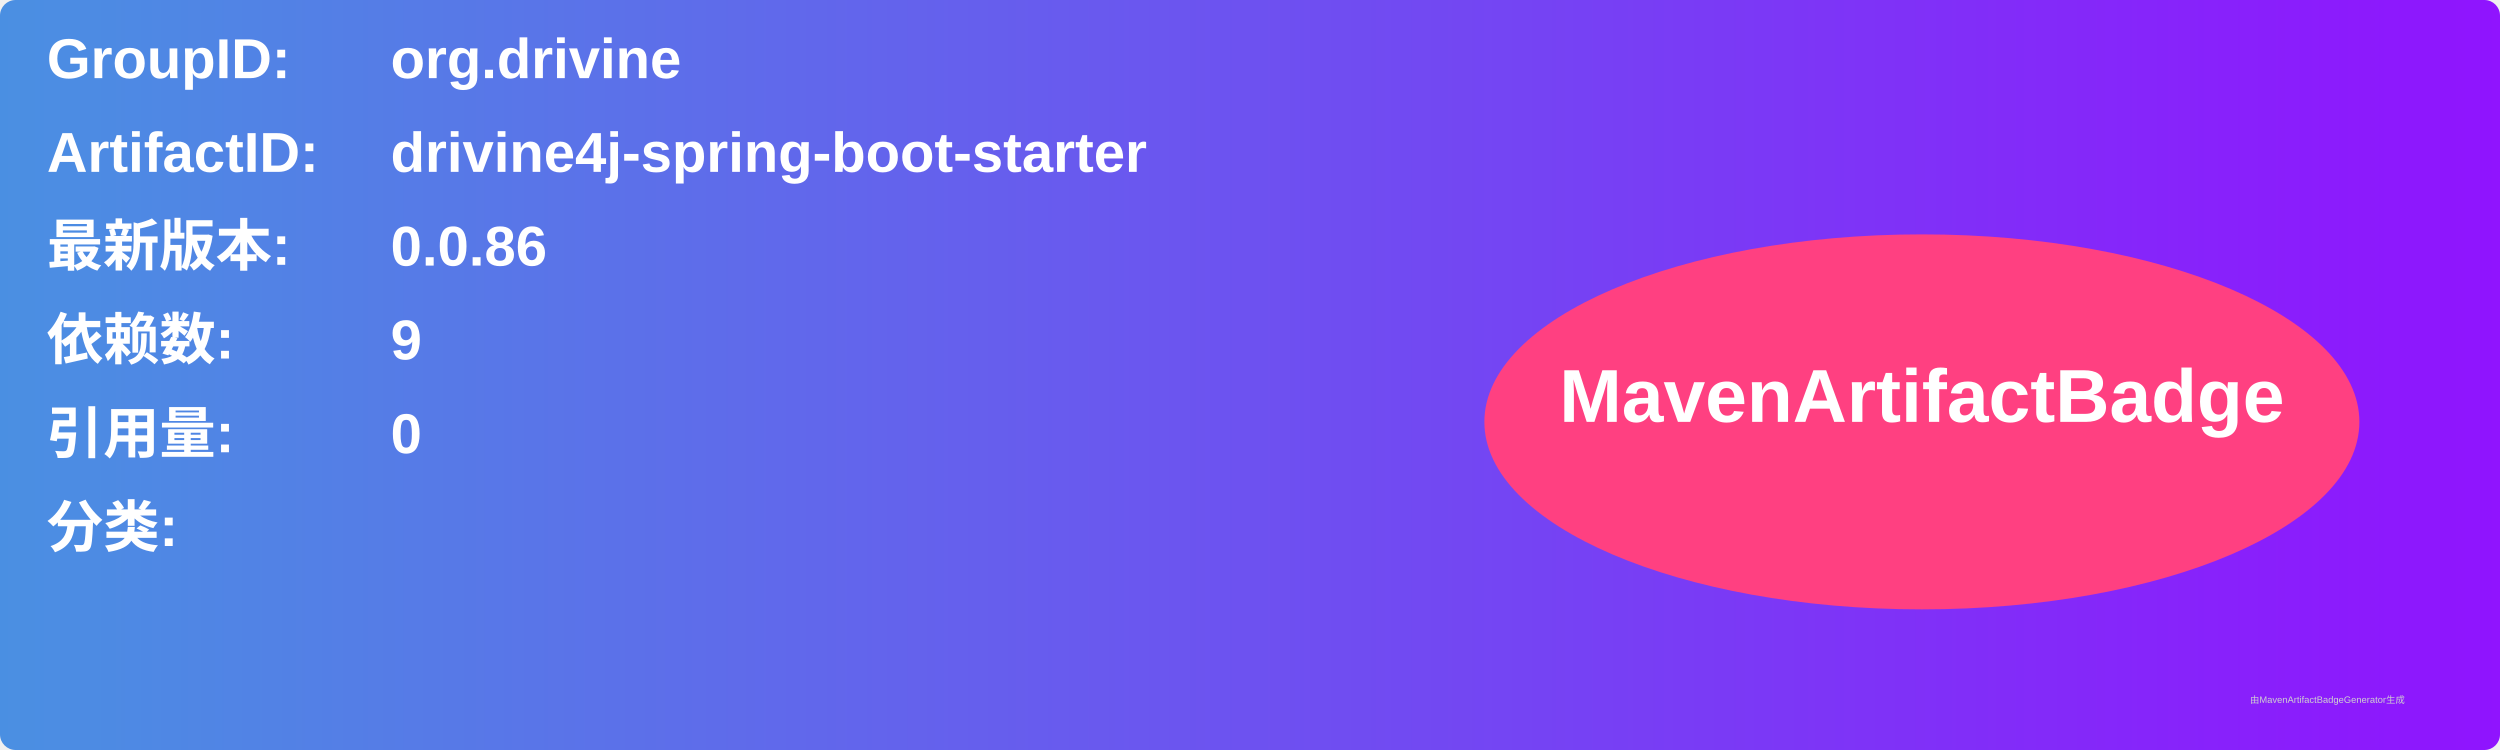
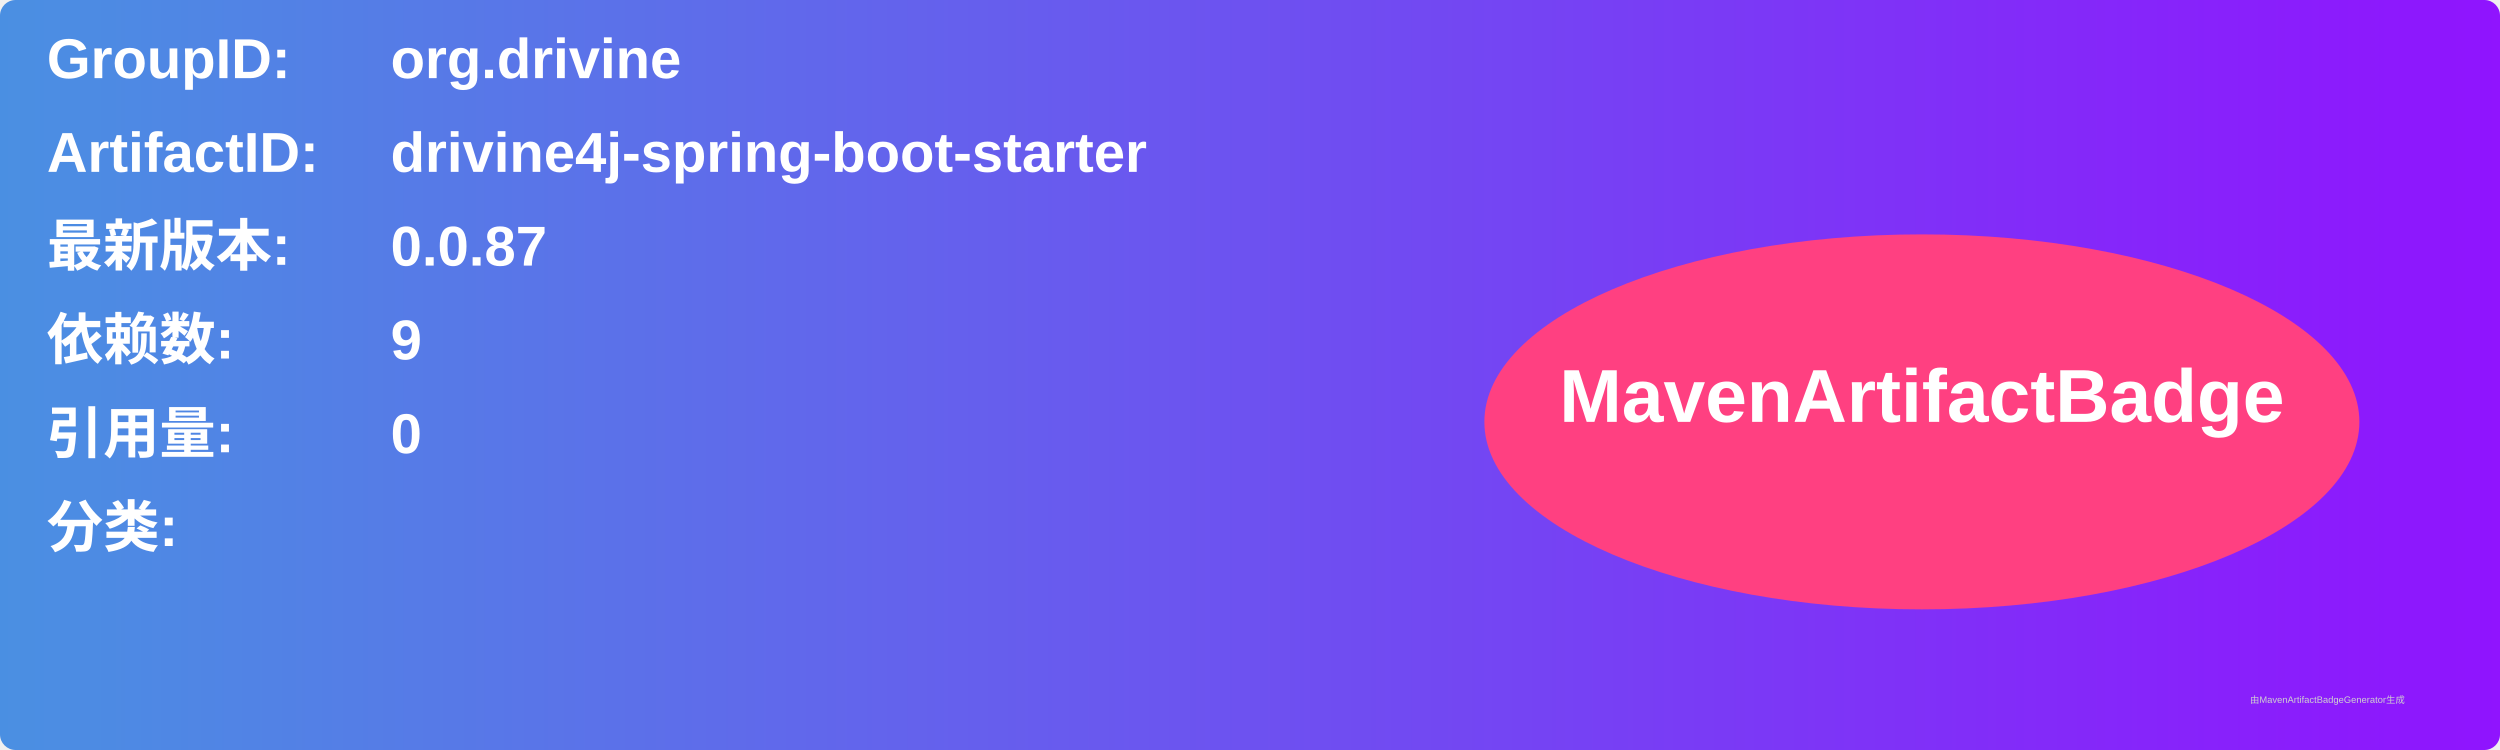
<svg xmlns="http://www.w3.org/2000/svg" width="800" height="240" viewBox="0 0 800 240">
  <linearGradient id="grad" x1="0%" y1="0%" x2="100%" y2="0%">
    <stop offset="0%" stop-color="#4a90e2" />
    <stop offset="100%" stop-color="#9013fe" />
  </linearGradient>
  <rect width="100%" height="100%" rx="5" ry="5" fill="url(#grad)" />
  <g transform="translate(15, 15)">
    <text x="0" y="10" font-family="Arial" font-size="18" fill="white" font-weight="bold" width="260">GroupID:</text>
    <text x="110" y="10" font-family="Arial" font-size="18" fill="white" font-weight="bold" width="460">org.drivine</text>
    <text x="0" y="40" font-family="Arial" font-size="18" fill="white" font-weight="bold" width="260">ArtifactID:</text>
    <text x="110" y="40" font-family="Arial" font-size="18" fill="white" font-weight="bold" width="460">drivine4j-spring-boot-starter</text>
    <text x="0" y="70" font-family="Arial" font-size="18" fill="white" font-weight="bold">最新版本:</text>
    <text x="110" y="70" font-family="Arial" font-size="18" fill="white" font-weight="bold">
-       <tspan font-weight="bold">0.0.86</tspan>
+       <tspan font-weight="bold">0.0.87</tspan>
    </text>
    <text x="0" y="100" font-family="Arial" font-size="18" fill="white" font-weight="bold">依赖数: </text>
    <text x="110" y="100" font-family="Arial" font-size="18" fill="white">
      <tspan font-weight="bold">9</tspan>
    </text>
    <text x="0" y="130" font-family="Arial" font-size="18" fill="white" font-weight="bold">引用量: </text>
    <text x="110" y="130" font-family="Arial" font-size="18" fill="white">
      <tspan font-weight="bold">0</tspan>
    </text>
    <text x="0" y="160" font-family="Arial" font-size="18" fill="white" font-weight="bold">分类:</text>
    <text x="10" y="190" font-family="Arial" font-size="10" fill="white">
      <tspan font-weight="bold" />
    </text>
    <ellipse cx="600" cy="120" rx="140" ry="60" fill="#ff4081" />
    <text x="600" y="120" text-anchor="middle" font-family="Arial" font-size="24" fill="white" font-weight="bold">MavenArtifactBadge</text>
  </g>
  <text x="720" y="225" font-family="Arial" font-size="3" fill="#d0d0d0">由MavenArtifactBadgeGenerator生成</text>
</svg>
